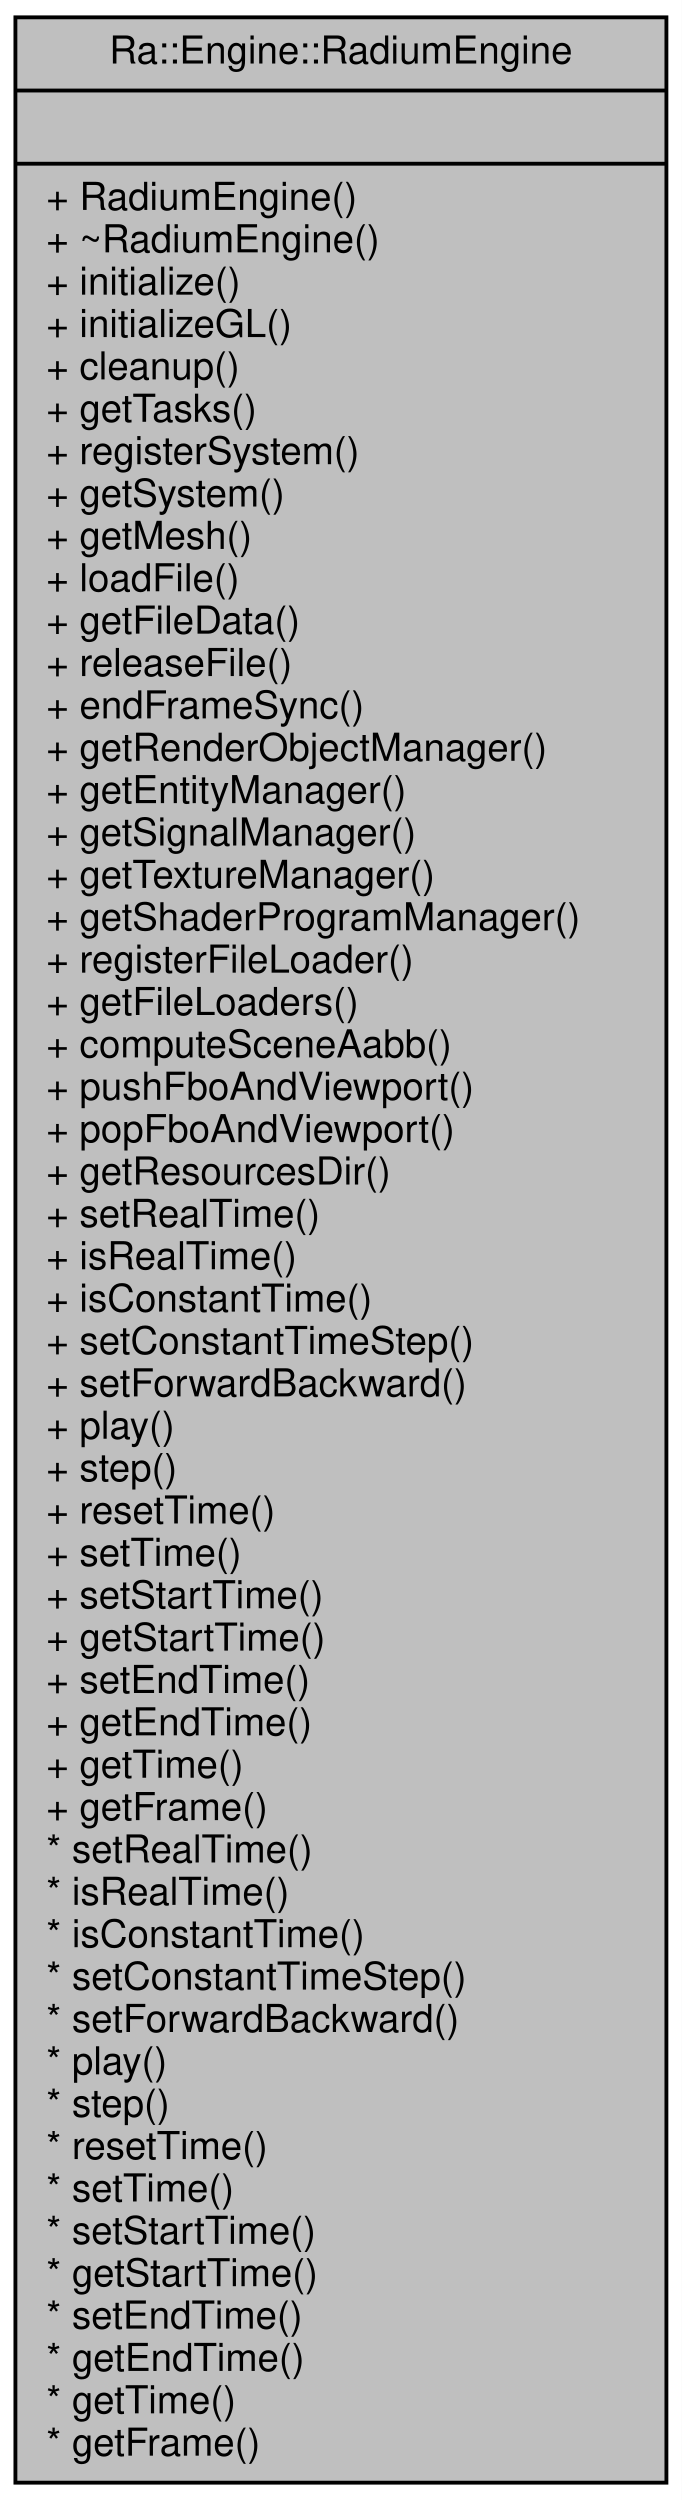
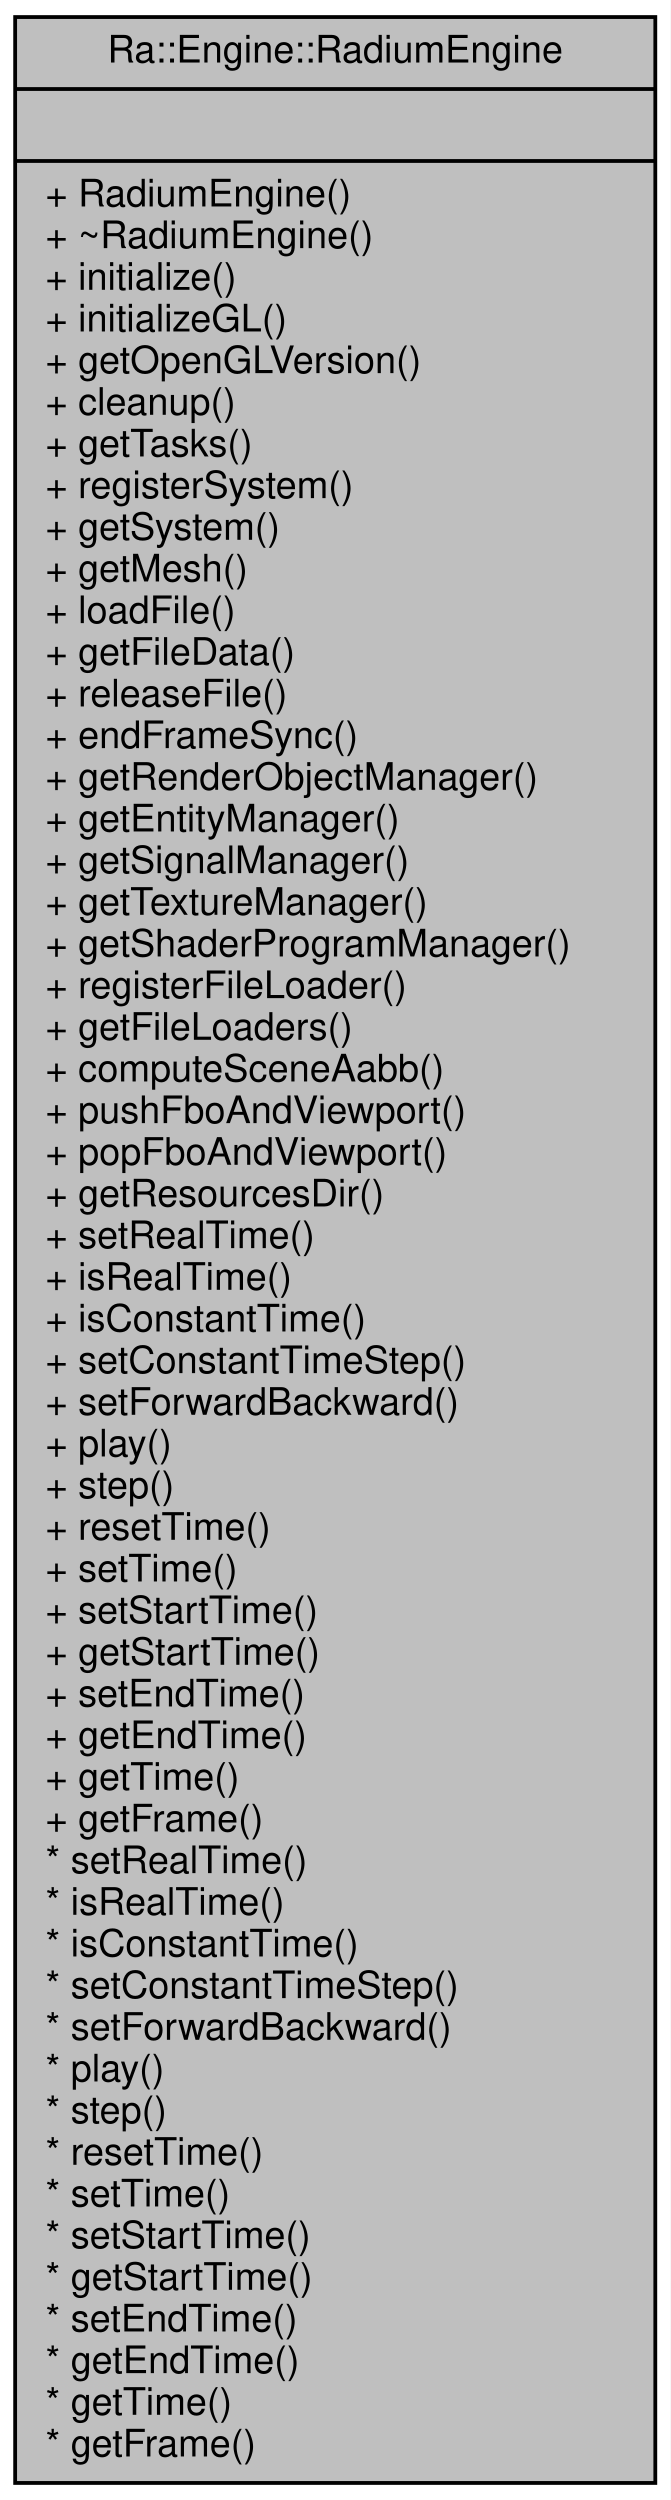
- <svg xmlns="http://www.w3.org/2000/svg" xmlns:xlink="http://www.w3.org/1999/xlink" width="177pt" height="649pt" viewBox="0.00 0.00 177.00 649.00">
-   <g id="graph0" class="graph" transform="scale(1 1) rotate(0) translate(4 645)">
-     <polygon fill="white" stroke="transparent" points="-4,4 -4,-645 173,-645 173,4 -4,4" />
+ <svg xmlns="http://www.w3.org/2000/svg" xmlns:xlink="http://www.w3.org/1999/xlink" width="177pt" height="660pt" viewBox="0.00 0.00 177.00 660.00">
+   <g id="graph0" class="graph" transform="scale(1 1) rotate(0) translate(4 656)">
+     <polygon fill="white" stroke="transparent" points="-4,4 -4,-656 173,-656 173,4 -4,4" />
    <g id="node1" class="node">
      <g id="a_node1">
        <a xlink:title=" ">
-           <polygon fill="#bfbfbf" stroke="black" points="0,-0.5 0,-640.5 169,-640.5 169,-0.5 0,-0.5" />
-           <text text-anchor="middle" x="84.5" y="-628.5" font-family="Helvetica,sans-Serif" font-size="10.00">Ra::Engine::RadiumEngine</text>
-           <polyline fill="none" stroke="black" points="0,-621.5 169,-621.5 " />
-           <text text-anchor="middle" x="84.5" y="-609.5" font-family="Helvetica,sans-Serif" font-size="10.00"> </text>
-           <polyline fill="none" stroke="black" points="0,-602.5 169,-602.5 " />
-           <text text-anchor="start" x="8" y="-590.5" font-family="Helvetica,sans-Serif" font-size="10.00">+ RadiumEngine()</text>
-           <text text-anchor="start" x="8" y="-579.5" font-family="Helvetica,sans-Serif" font-size="10.00">+ ~RadiumEngine()</text>
-           <text text-anchor="start" x="8" y="-568.5" font-family="Helvetica,sans-Serif" font-size="10.00">+ initialize()</text>
-           <text text-anchor="start" x="8" y="-557.5" font-family="Helvetica,sans-Serif" font-size="10.00">+ initializeGL()</text>
+           <polygon fill="#bfbfbf" stroke="black" points="0,-0.5 0,-651.5 169,-651.5 169,-0.5 0,-0.5" />
+           <text text-anchor="middle" x="84.5" y="-639.5" font-family="Helvetica,sans-Serif" font-size="10.00">Ra::Engine::RadiumEngine</text>
+           <polyline fill="none" stroke="black" points="0,-632.5 169,-632.5 " />
+           <text text-anchor="middle" x="84.5" y="-620.5" font-family="Helvetica,sans-Serif" font-size="10.00"> </text>
+           <polyline fill="none" stroke="black" points="0,-613.5 169,-613.5 " />
+           <text text-anchor="start" x="8" y="-601.5" font-family="Helvetica,sans-Serif" font-size="10.00">+ RadiumEngine()</text>
+           <text text-anchor="start" x="8" y="-590.5" font-family="Helvetica,sans-Serif" font-size="10.00">+ ~RadiumEngine()</text>
+           <text text-anchor="start" x="8" y="-579.5" font-family="Helvetica,sans-Serif" font-size="10.00">+ initialize()</text>
+           <text text-anchor="start" x="8" y="-568.5" font-family="Helvetica,sans-Serif" font-size="10.00">+ initializeGL()</text>
+           <text text-anchor="start" x="8" y="-557.5" font-family="Helvetica,sans-Serif" font-size="10.00">+ getOpenGLVersion()</text>
          <text text-anchor="start" x="8" y="-546.5" font-family="Helvetica,sans-Serif" font-size="10.00">+ cleanup()</text>
          <text text-anchor="start" x="8" y="-535.5" font-family="Helvetica,sans-Serif" font-size="10.00">+ getTasks()</text>
          <text text-anchor="start" x="8" y="-524.5" font-family="Helvetica,sans-Serif" font-size="10.00">+ registerSystem()</text>
          <text text-anchor="start" x="8" y="-513.5" font-family="Helvetica,sans-Serif" font-size="10.00">+ getSystem()</text>
          <text text-anchor="start" x="8" y="-502.5" font-family="Helvetica,sans-Serif" font-size="10.00">+ getMesh()</text>
          <text text-anchor="start" x="8" y="-491.5" font-family="Helvetica,sans-Serif" font-size="10.00">+ loadFile()</text>
          <text text-anchor="start" x="8" y="-480.5" font-family="Helvetica,sans-Serif" font-size="10.00">+ getFileData()</text>
          <text text-anchor="start" x="8" y="-469.5" font-family="Helvetica,sans-Serif" font-size="10.00">+ releaseFile()</text>
          <text text-anchor="start" x="8" y="-458.5" font-family="Helvetica,sans-Serif" font-size="10.00">+ endFrameSync()</text>
          <text text-anchor="start" x="8" y="-447.5" font-family="Helvetica,sans-Serif" font-size="10.00">+ getRenderObjectManager()</text>
          <text text-anchor="start" x="8" y="-436.5" font-family="Helvetica,sans-Serif" font-size="10.00">+ getEntityManager()</text>
          <text text-anchor="start" x="8" y="-425.5" font-family="Helvetica,sans-Serif" font-size="10.00">+ getSignalManager()</text>
          <text text-anchor="start" x="8" y="-414.5" font-family="Helvetica,sans-Serif" font-size="10.00">+ getTextureManager()</text>
          <text text-anchor="start" x="8" y="-403.5" font-family="Helvetica,sans-Serif" font-size="10.00">+ getShaderProgramManager()</text>
          <text text-anchor="start" x="8" y="-392.5" font-family="Helvetica,sans-Serif" font-size="10.00">+ registerFileLoader()</text>
          <text text-anchor="start" x="8" y="-381.5" font-family="Helvetica,sans-Serif" font-size="10.00">+ getFileLoaders()</text>
          <text text-anchor="start" x="8" y="-370.5" font-family="Helvetica,sans-Serif" font-size="10.00">+ computeSceneAabb()</text>
          <text text-anchor="start" x="8" y="-359.5" font-family="Helvetica,sans-Serif" font-size="10.00">+ pushFboAndViewport()</text>
          <text text-anchor="start" x="8" y="-348.5" font-family="Helvetica,sans-Serif" font-size="10.00">+ popFboAndViewport()</text>
          <text text-anchor="start" x="8" y="-337.5" font-family="Helvetica,sans-Serif" font-size="10.00">+ getResourcesDir()</text>
          <text text-anchor="start" x="8" y="-326.5" font-family="Helvetica,sans-Serif" font-size="10.00">+ setRealTime()</text>
          <text text-anchor="start" x="8" y="-315.5" font-family="Helvetica,sans-Serif" font-size="10.00">+ isRealTime()</text>
          <text text-anchor="start" x="8" y="-304.5" font-family="Helvetica,sans-Serif" font-size="10.00">+ isConstantTime()</text>
          <text text-anchor="start" x="8" y="-293.5" font-family="Helvetica,sans-Serif" font-size="10.00">+ setConstantTimeStep()</text>
          <text text-anchor="start" x="8" y="-282.5" font-family="Helvetica,sans-Serif" font-size="10.00">+ setForwardBackward()</text>
          <text text-anchor="start" x="8" y="-271.5" font-family="Helvetica,sans-Serif" font-size="10.00">+ play()</text>
          <text text-anchor="start" x="8" y="-260.5" font-family="Helvetica,sans-Serif" font-size="10.00">+ step()</text>
          <text text-anchor="start" x="8" y="-249.5" font-family="Helvetica,sans-Serif" font-size="10.00">+ resetTime()</text>
          <text text-anchor="start" x="8" y="-238.5" font-family="Helvetica,sans-Serif" font-size="10.00">+ setTime()</text>
          <text text-anchor="start" x="8" y="-227.5" font-family="Helvetica,sans-Serif" font-size="10.00">+ setStartTime()</text>
          <text text-anchor="start" x="8" y="-216.5" font-family="Helvetica,sans-Serif" font-size="10.00">+ getStartTime()</text>
          <text text-anchor="start" x="8" y="-205.5" font-family="Helvetica,sans-Serif" font-size="10.00">+ setEndTime()</text>
          <text text-anchor="start" x="8" y="-194.5" font-family="Helvetica,sans-Serif" font-size="10.00">+ getEndTime()</text>
          <text text-anchor="start" x="8" y="-183.5" font-family="Helvetica,sans-Serif" font-size="10.00">+ getTime()</text>
          <text text-anchor="start" x="8" y="-172.5" font-family="Helvetica,sans-Serif" font-size="10.00">+ getFrame()</text>
          <text text-anchor="start" x="8" y="-161.5" font-family="Helvetica,sans-Serif" font-size="10.00">* setRealTime()</text>
          <text text-anchor="start" x="8" y="-150.5" font-family="Helvetica,sans-Serif" font-size="10.00">* isRealTime()</text>
          <text text-anchor="start" x="8" y="-139.5" font-family="Helvetica,sans-Serif" font-size="10.00">* isConstantTime()</text>
          <text text-anchor="start" x="8" y="-128.5" font-family="Helvetica,sans-Serif" font-size="10.00">* setConstantTimeStep()</text>
          <text text-anchor="start" x="8" y="-117.5" font-family="Helvetica,sans-Serif" font-size="10.00">* setForwardBackward()</text>
          <text text-anchor="start" x="8" y="-106.5" font-family="Helvetica,sans-Serif" font-size="10.00">* play()</text>
          <text text-anchor="start" x="8" y="-95.5" font-family="Helvetica,sans-Serif" font-size="10.00">* step()</text>
          <text text-anchor="start" x="8" y="-84.5" font-family="Helvetica,sans-Serif" font-size="10.00">* resetTime()</text>
          <text text-anchor="start" x="8" y="-73.5" font-family="Helvetica,sans-Serif" font-size="10.00">* setTime()</text>
          <text text-anchor="start" x="8" y="-62.5" font-family="Helvetica,sans-Serif" font-size="10.00">* setStartTime()</text>
          <text text-anchor="start" x="8" y="-51.5" font-family="Helvetica,sans-Serif" font-size="10.00">* getStartTime()</text>
          <text text-anchor="start" x="8" y="-40.5" font-family="Helvetica,sans-Serif" font-size="10.00">* setEndTime()</text>
          <text text-anchor="start" x="8" y="-29.5" font-family="Helvetica,sans-Serif" font-size="10.00">* getEndTime()</text>
          <text text-anchor="start" x="8" y="-18.5" font-family="Helvetica,sans-Serif" font-size="10.00">* getTime()</text>
          <text text-anchor="start" x="8" y="-7.5" font-family="Helvetica,sans-Serif" font-size="10.00">* getFrame()</text>
        </a>
      </g>
    </g>
  </g>
</svg>
